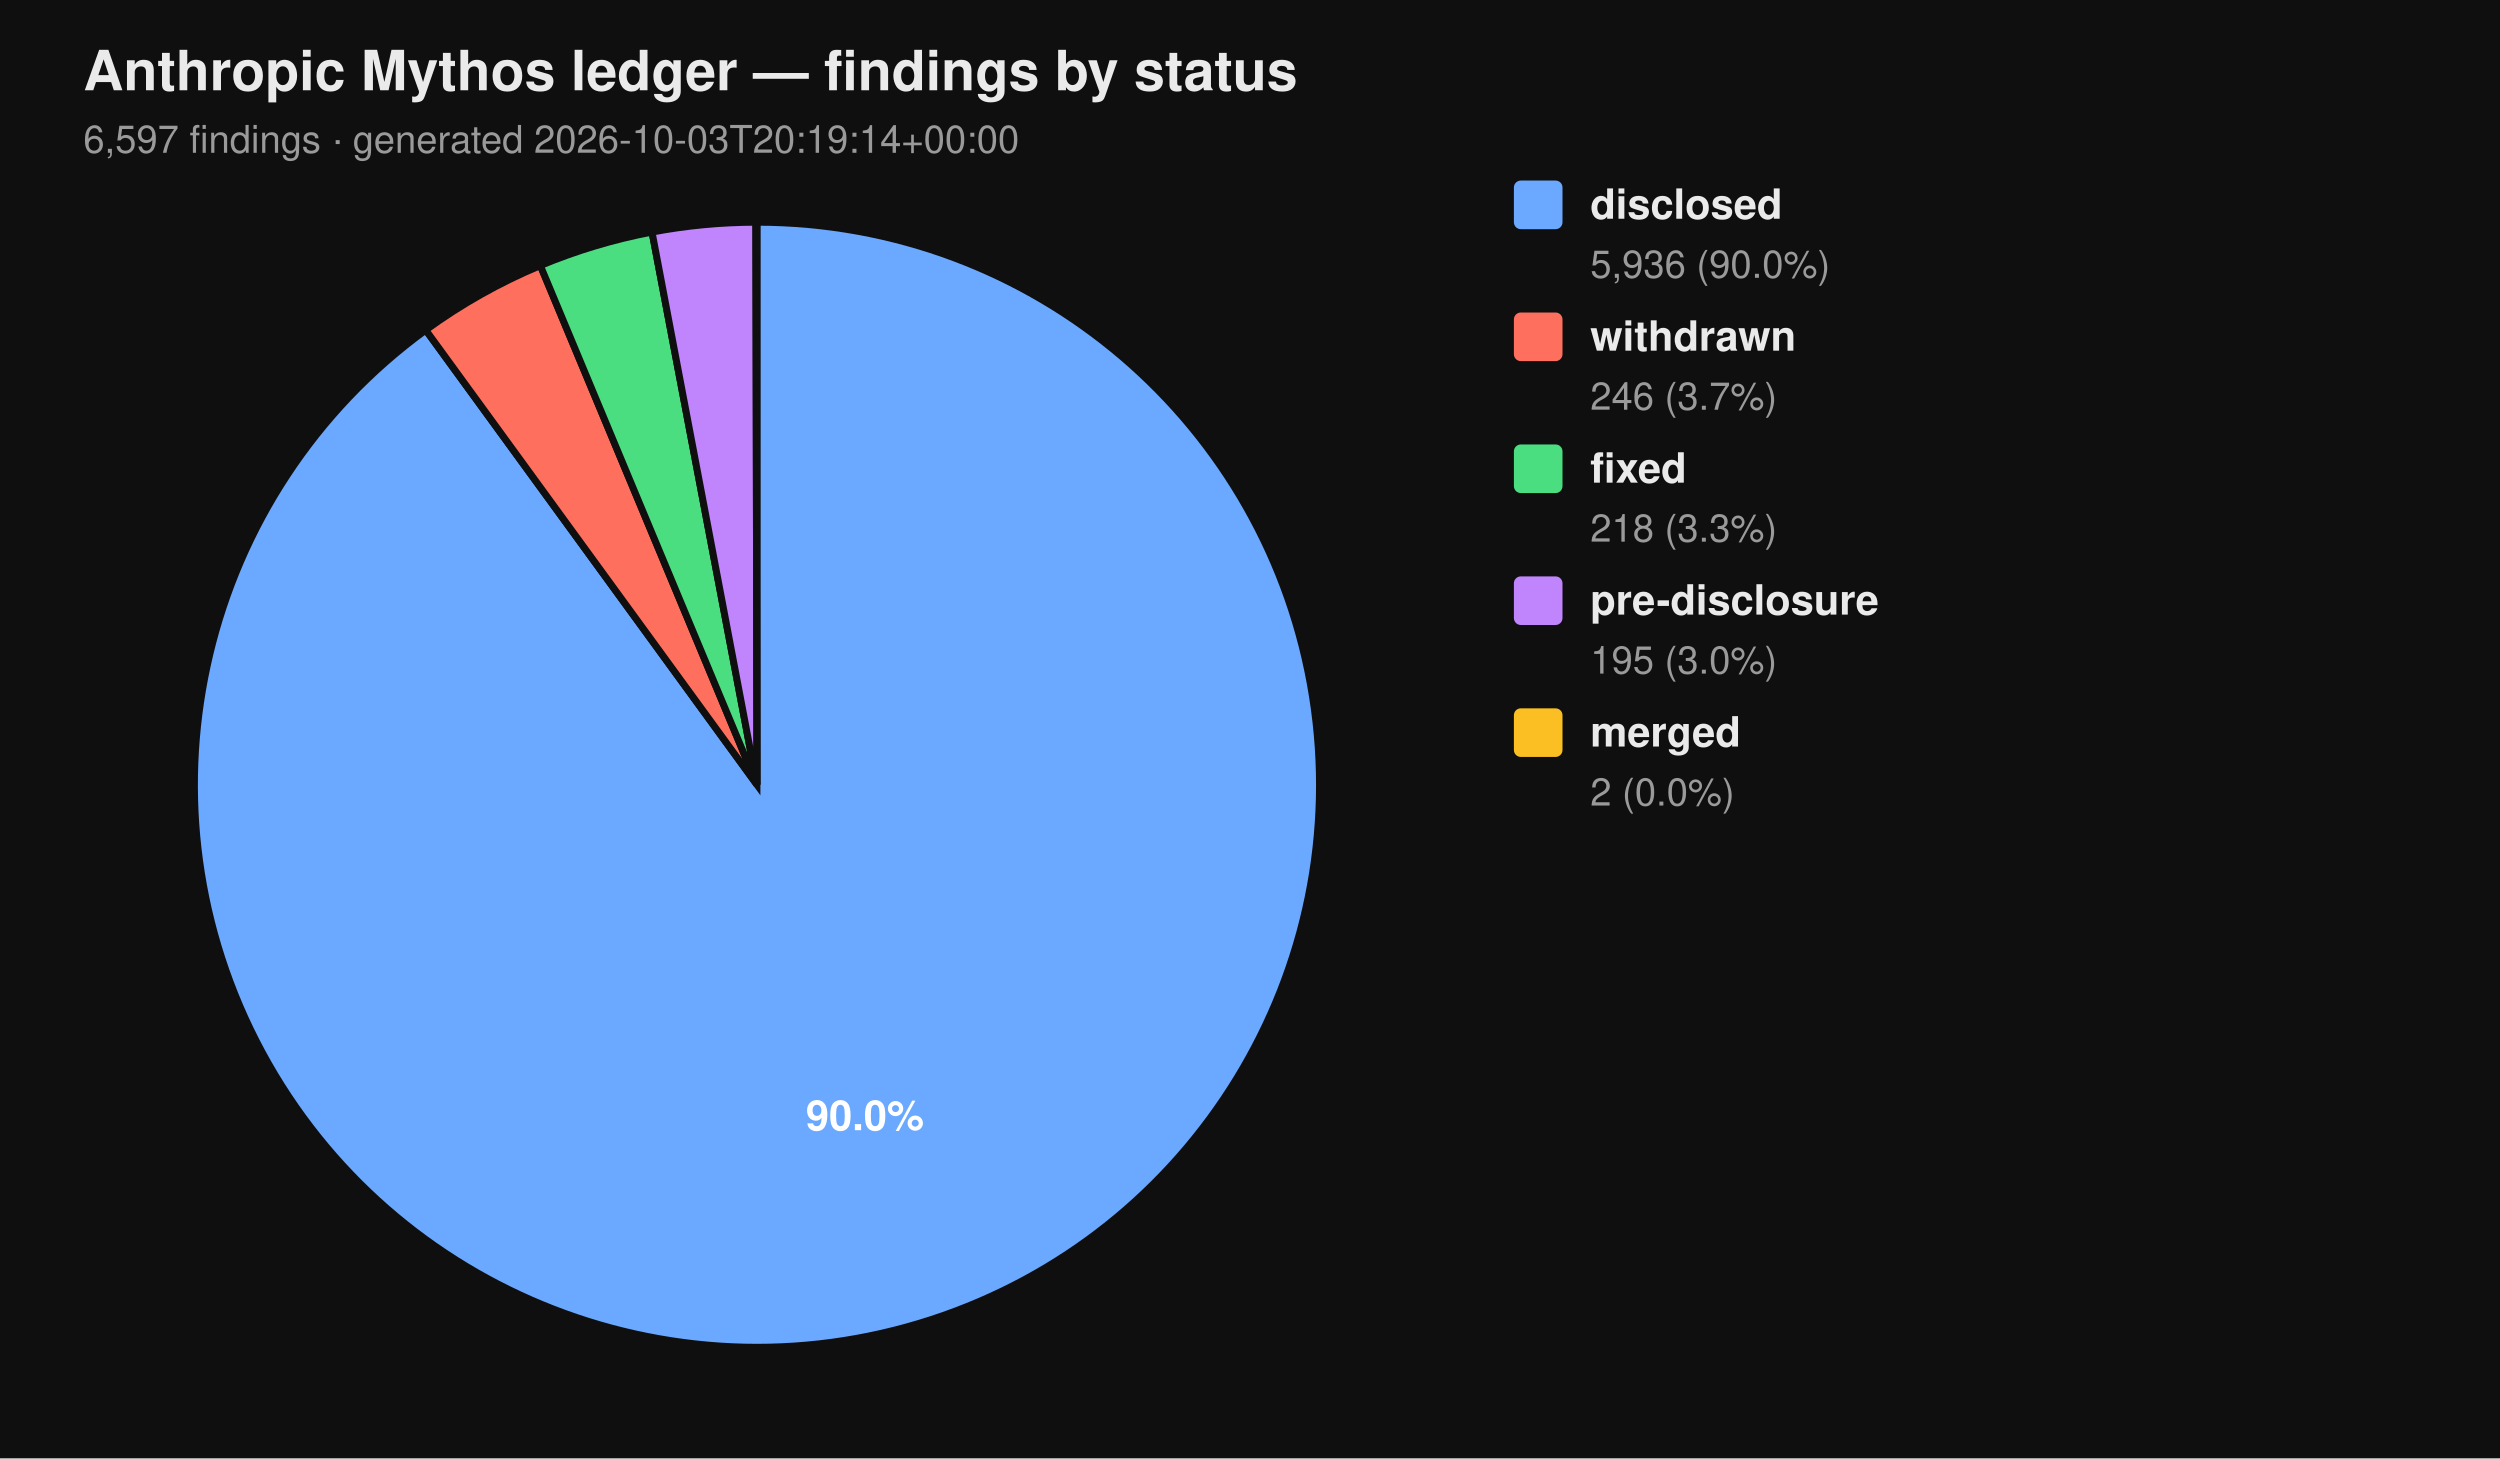
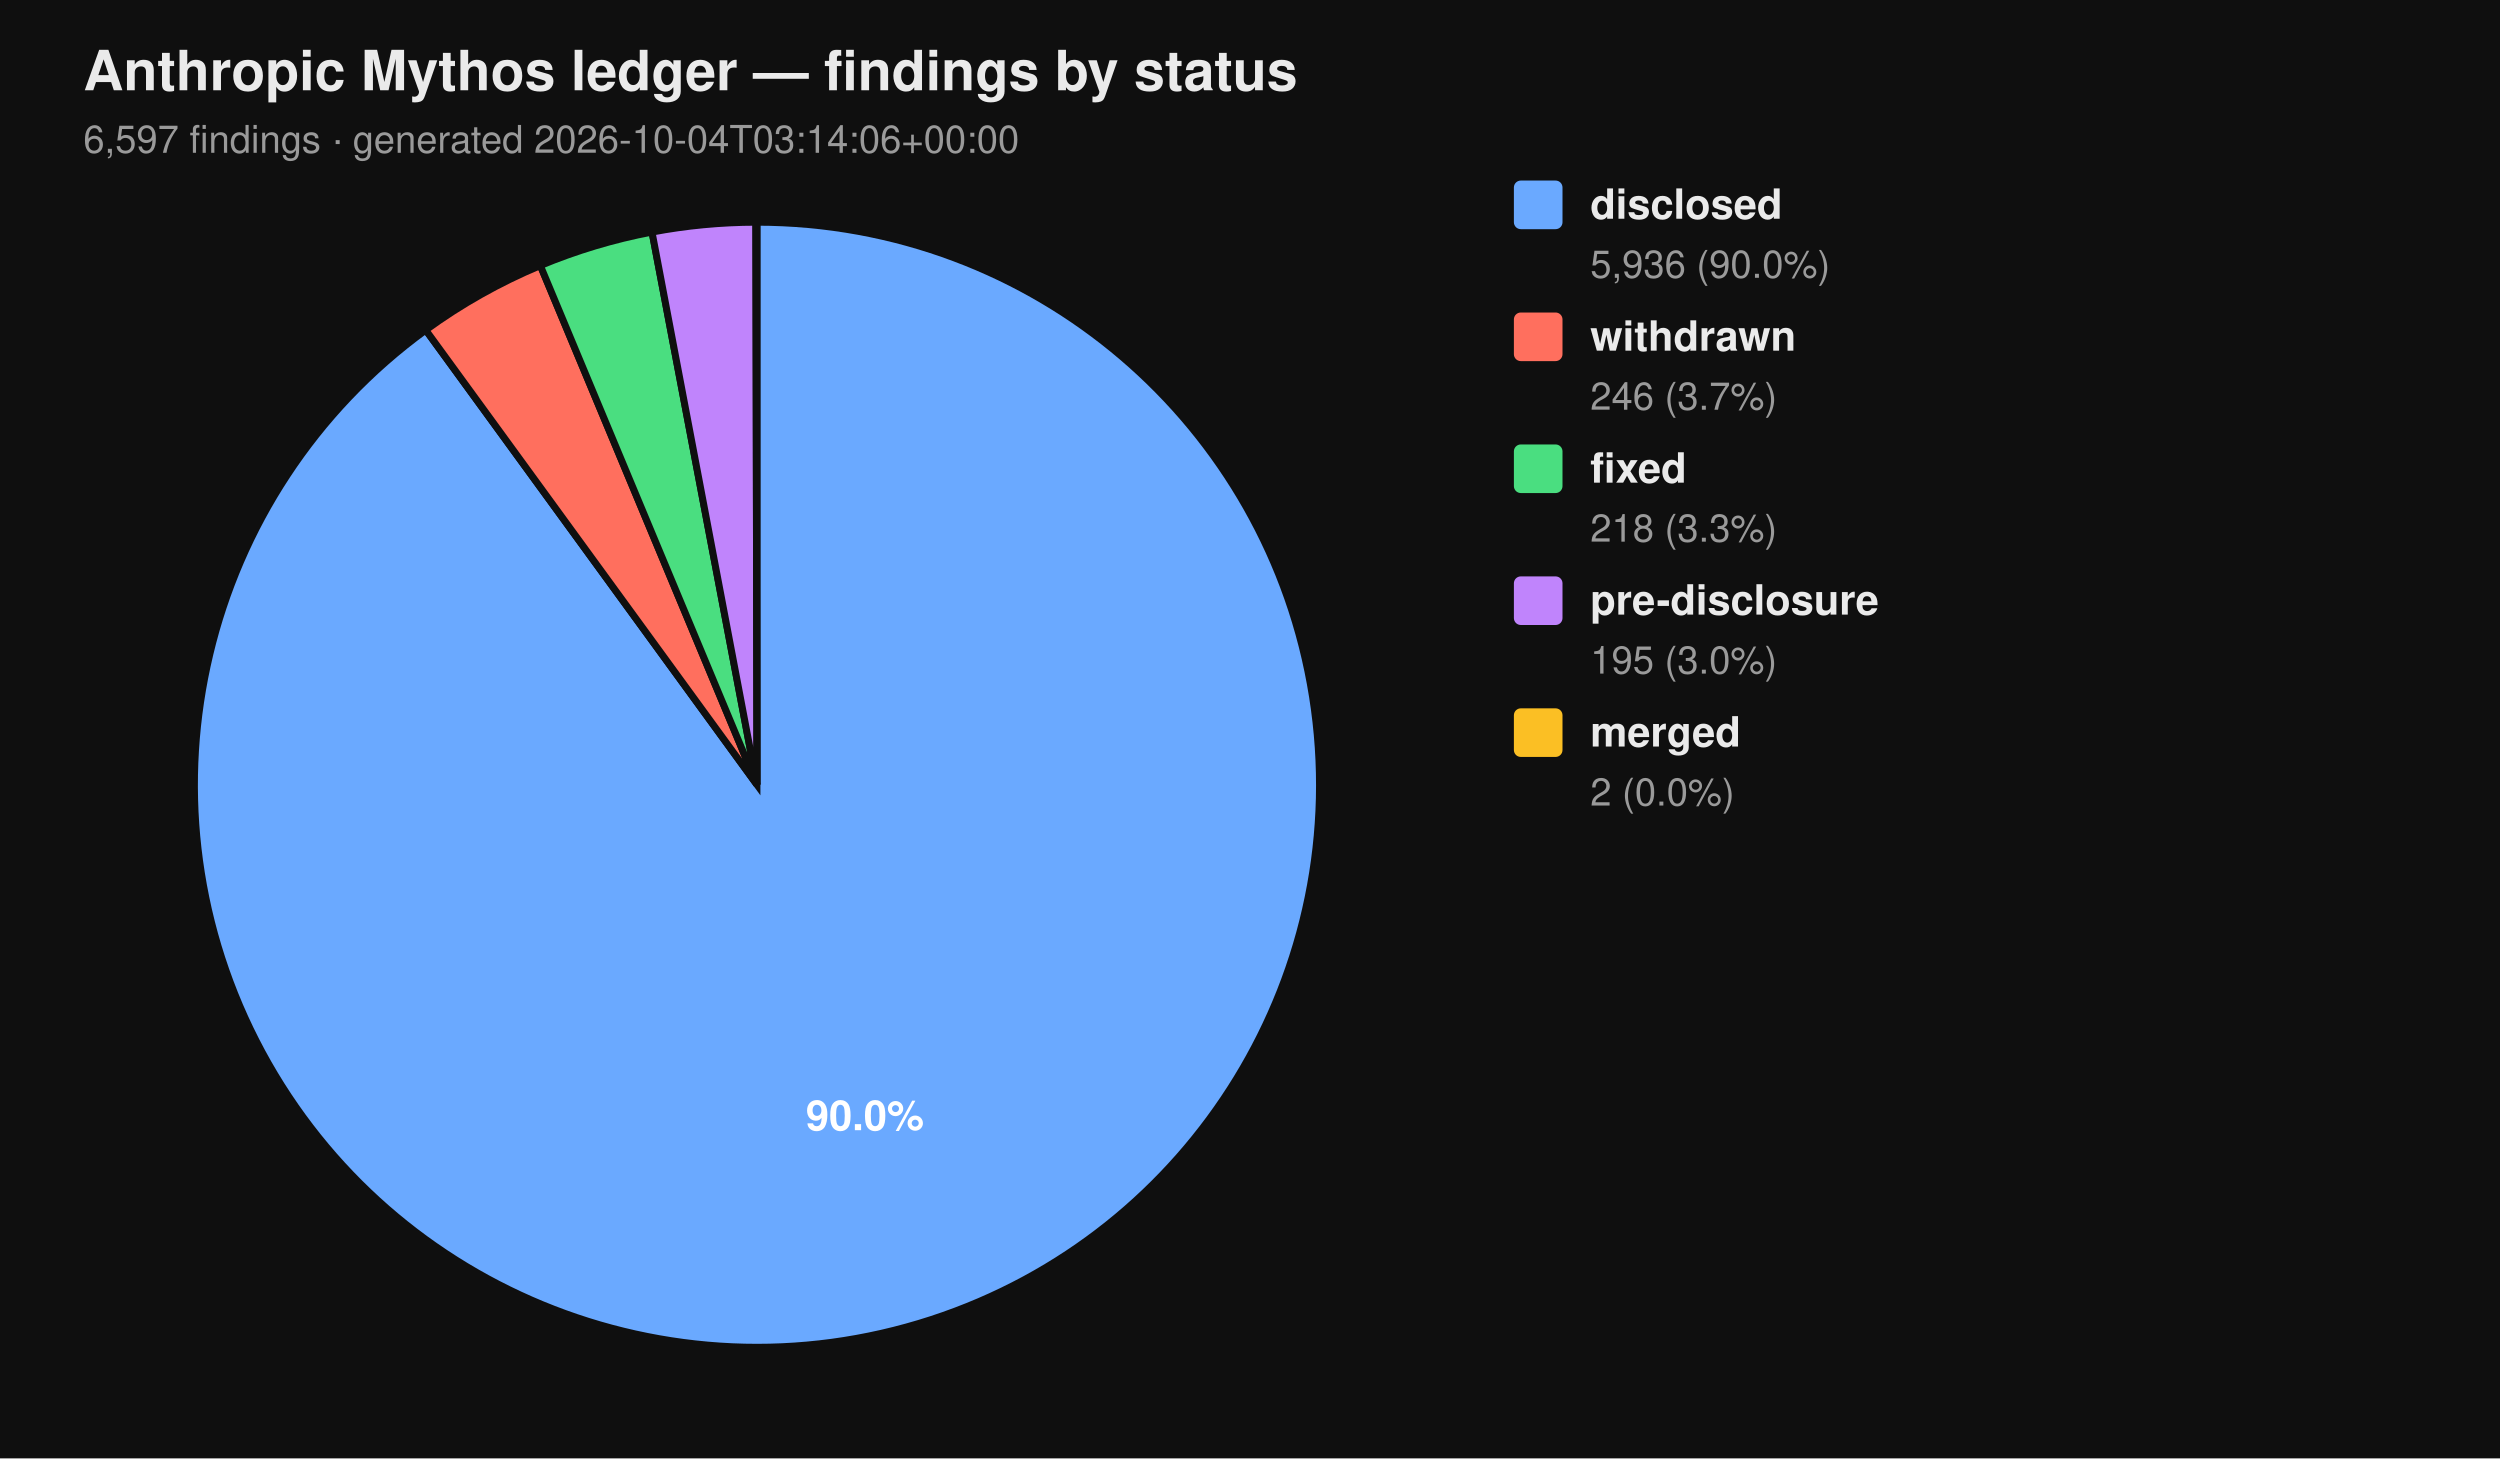
<svg xmlns="http://www.w3.org/2000/svg" viewBox="0 0 720 420" width="720" height="420" font-family="-apple-system, BlinkMacSystemFont, 'Segoe UI', Helvetica, Arial, sans-serif">
  <rect width="100%" height="100%" fill="#0f0f0f" />
  <text x="24" y="26" fill="#eaeaea" font-size="16" font-weight="700">Anthropic Mythos ledger — findings by status</text>
-   <text x="24" y="44" fill="#9a9a9a" font-size="11">6,597 findings  ·  generated 2026-10-03T20:19:14+00:00</text>
+   <text x="24" y="44" fill="#9a9a9a" font-size="11">6,597 findings  ·  generated 2026-10-04T03:14:06+00:00</text>
  <path d="M 218.00 226.00 L 218.00 64.00 A 162.00 162.00 0 1 1 122.62 95.06 Z" fill="#6aa9ff" stroke="#0f0f0f" stroke-width="2" />
  <path d="M 218.00 226.00 L 122.62 95.06 A 162.00 162.00 0 0 1 155.62 76.49 Z" fill="#ff6f5e" stroke="#0f0f0f" stroke-width="2" />
  <path d="M 218.00 226.00 L 155.62 76.49 A 162.00 162.00 0 0 1 187.78 66.84 Z" fill="#4ade80" stroke="#0f0f0f" stroke-width="2" />
  <path d="M 218.00 226.00 L 187.78 66.84 A 162.00 162.00 0 0 1 217.69 64.00 Z" fill="#c084fc" stroke="#0f0f0f" stroke-width="2" />
  <path d="M 218.00 226.00 L 217.69 64.00 A 162.00 162.00 0 0 1 218.00 64.00 Z" fill="#fbbf24" stroke="#0f0f0f" stroke-width="2" />
  <text x="249.10" y="325.50" text-anchor="middle" fill="#ffffff" font-size="12" font-weight="700">90.0%</text>
  <rect x="436" y="52" width="14" height="14" rx="2" ry="2" fill="#6aa9ff" />
  <text x="458" y="63" fill="#eaeaea" font-size="12" font-weight="600">disclosed</text>
  <text x="458" y="80" fill="#9a9a9a" font-size="11">5,936 (90.0%)</text>
  <rect x="436" y="90" width="14" height="14" rx="2" ry="2" fill="#ff6f5e" />
  <text x="458" y="101" fill="#eaeaea" font-size="12" font-weight="600">withdrawn</text>
  <text x="458" y="118" fill="#9a9a9a" font-size="11">246 (3.7%)</text>
  <rect x="436" y="128" width="14" height="14" rx="2" ry="2" fill="#4ade80" />
  <text x="458" y="139" fill="#eaeaea" font-size="12" font-weight="600">fixed</text>
  <text x="458" y="156" fill="#9a9a9a" font-size="11">218 (3.3%)</text>
  <rect x="436" y="166" width="14" height="14" rx="2" ry="2" fill="#c084fc" />
  <text x="458" y="177" fill="#eaeaea" font-size="12" font-weight="600">pre-disclosure</text>
  <text x="458" y="194" fill="#9a9a9a" font-size="11">195 (3.0%)</text>
  <rect x="436" y="204" width="14" height="14" rx="2" ry="2" fill="#fbbf24" />
  <text x="458" y="215" fill="#eaeaea" font-size="12" font-weight="600">merged</text>
  <text x="458" y="232" fill="#9a9a9a" font-size="11">2 (0.0%)</text>
</svg>
